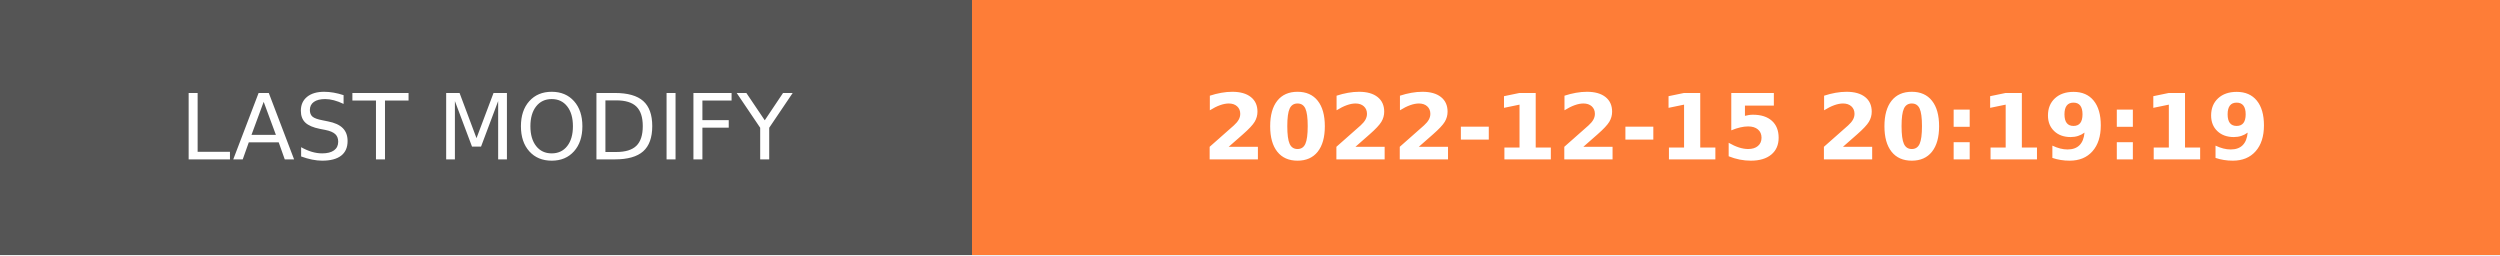
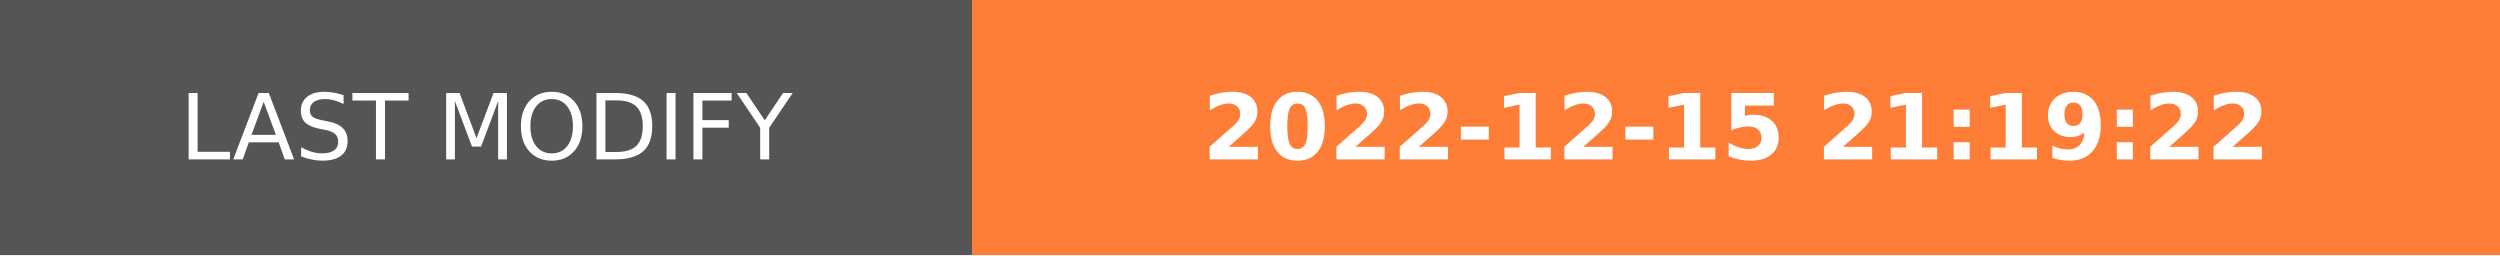
- <svg xmlns="http://www.w3.org/2000/svg" width="274.5" height="28" role="img" aria-label="LAST MODIFY: 2022-12-15 20:19:19">
+ <svg xmlns="http://www.w3.org/2000/svg" width="274.5" height="28" role="img" aria-label="LAST MODIFY: 2022-12-15 21:19:22">
  <g shape-rendering="crispEdges">
    <rect width="106.75" height="28" fill="#555" />
    <rect x="106.75" width="167.75" height="28" fill="#fe7d37" />
  </g>
  <g fill="#fff" text-anchor="middle" font-family="Verdana,Geneva,DejaVu Sans,sans-serif" text-rendering="geometricPrecision" font-size="100">
    <text transform="scale(.1)" x="533.75" y="175" textLength="827.5" fill="#fff">LAST MODIFY</text>
-     <text transform="scale(.1)" x="1906.25" y="175" textLength="1437.5" fill="#fff" font-weight="bold">2022-12-15 20:19:19</text>
+     <text transform="scale(.1)" x="1906.25" y="175" textLength="1437.5" fill="#fff" font-weight="bold">2022-12-15 21:19:22</text>
  </g>
</svg>
